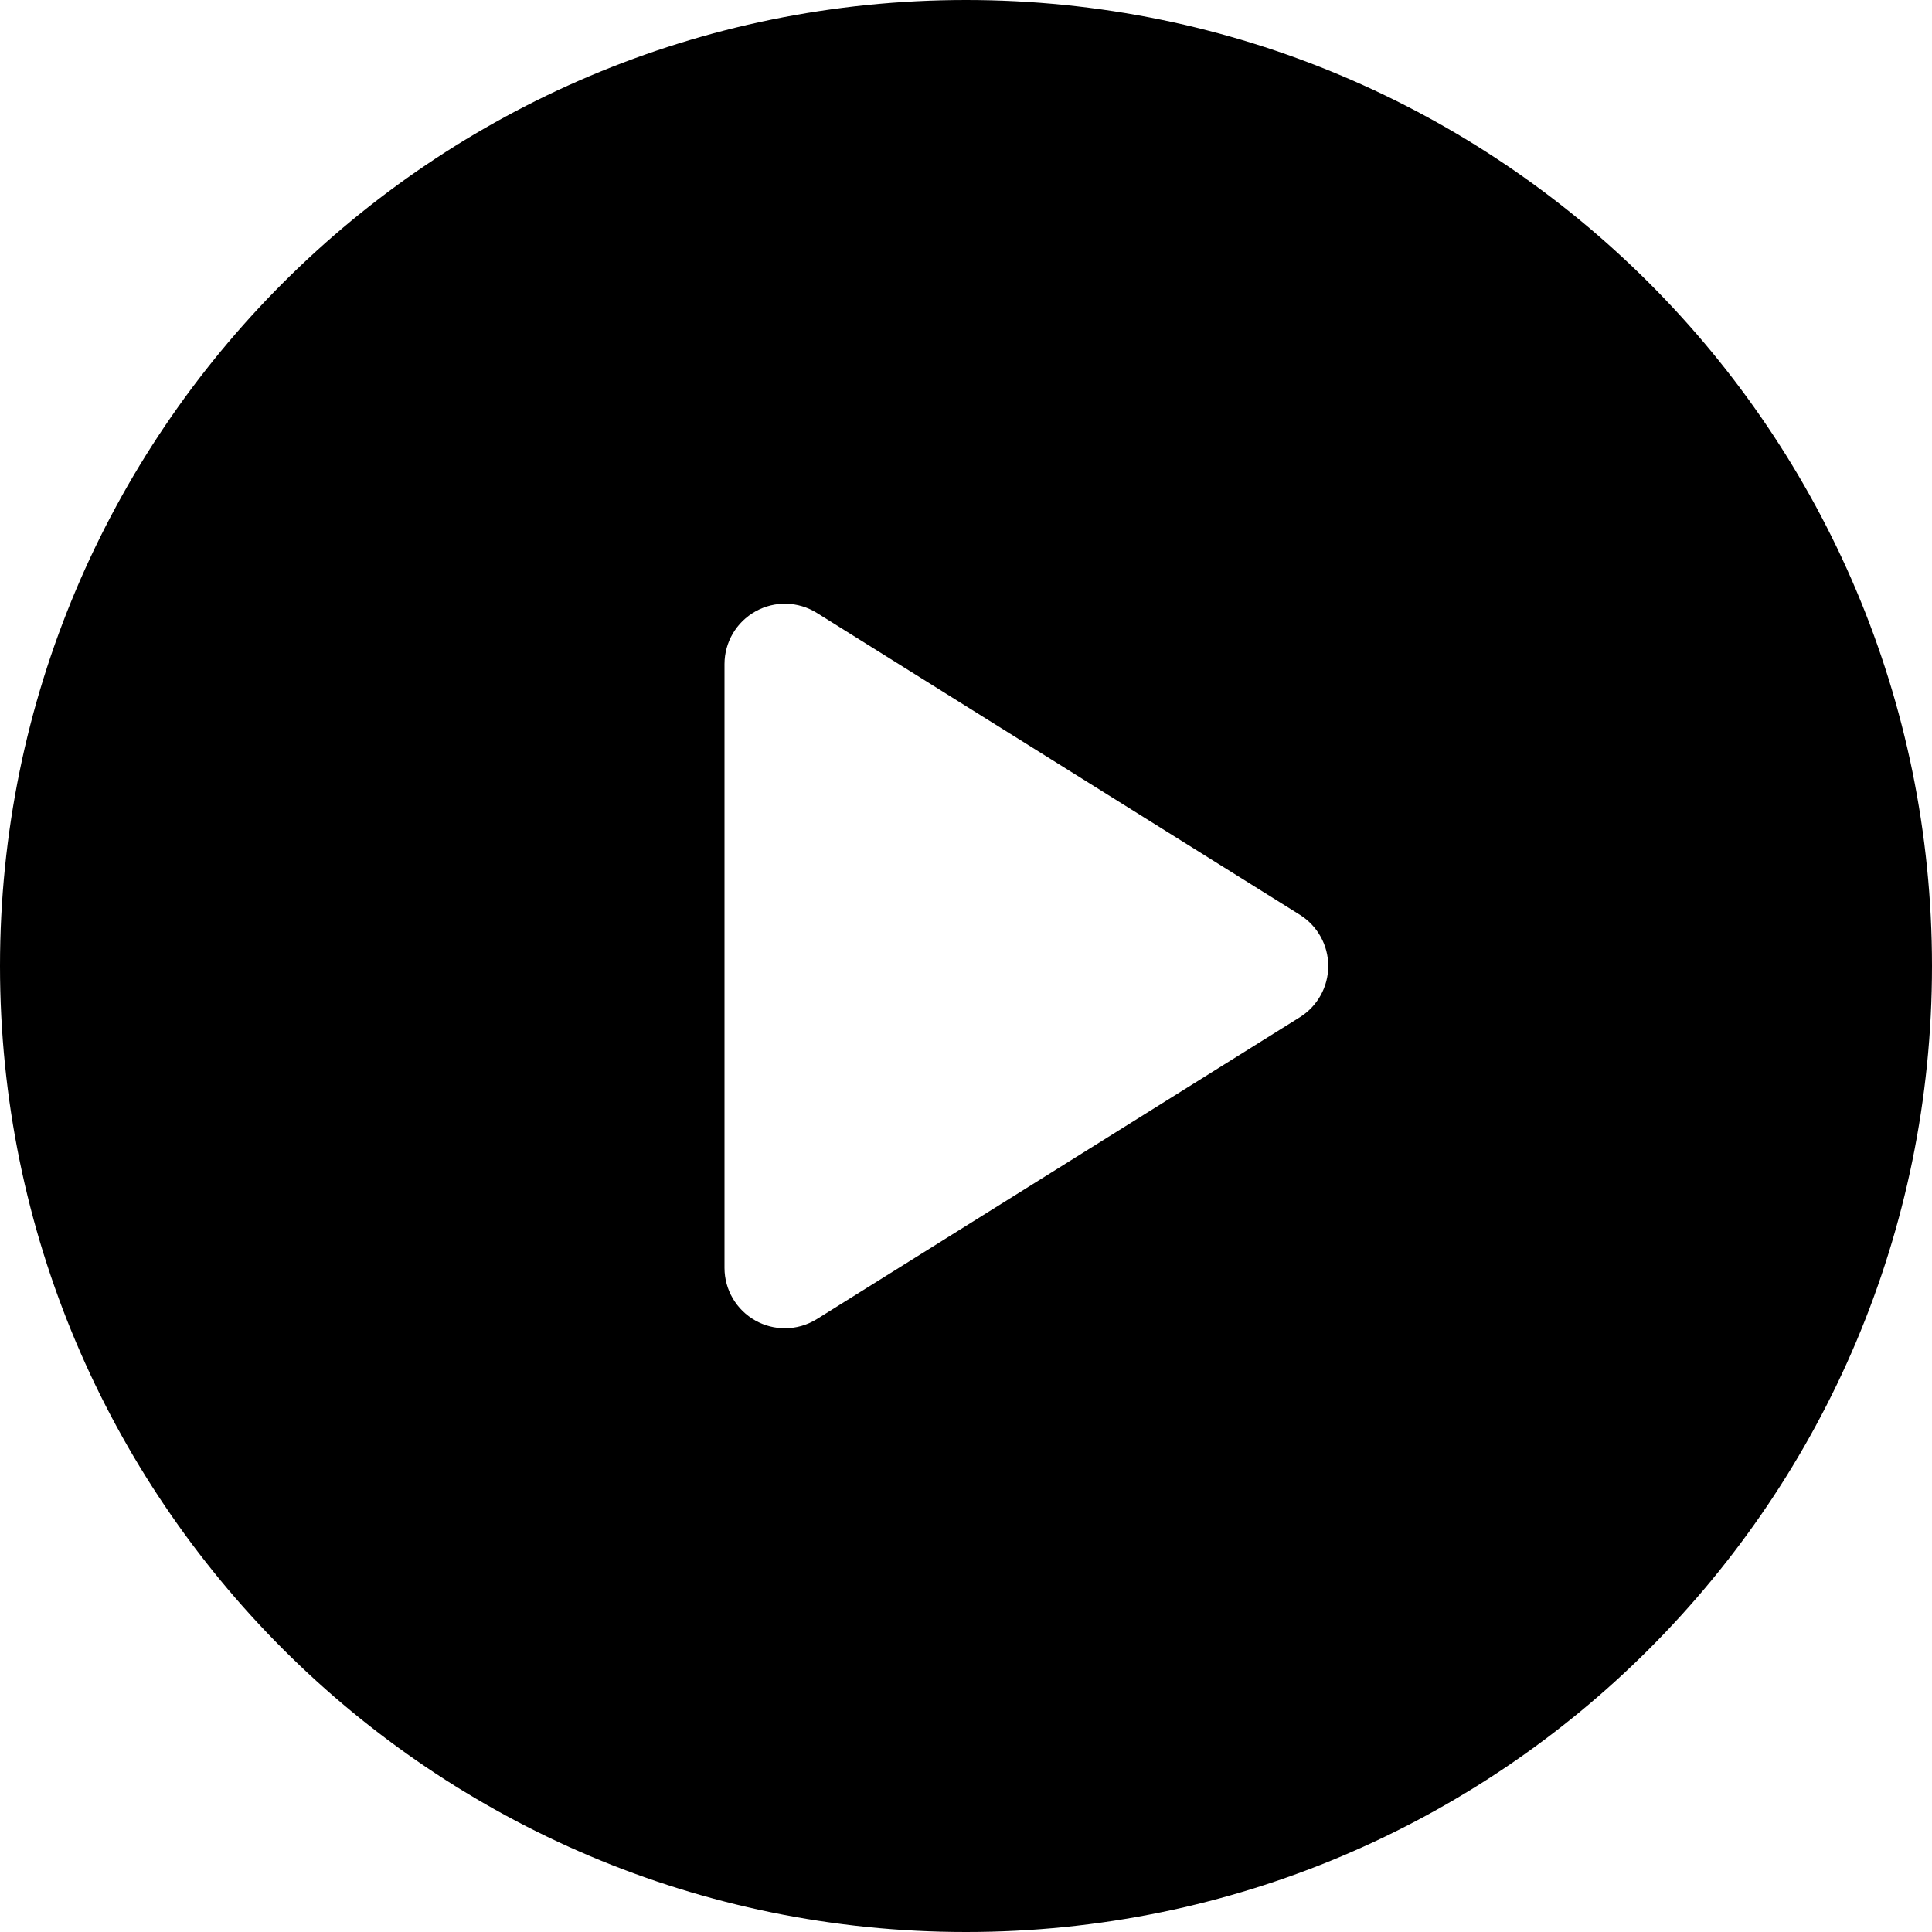
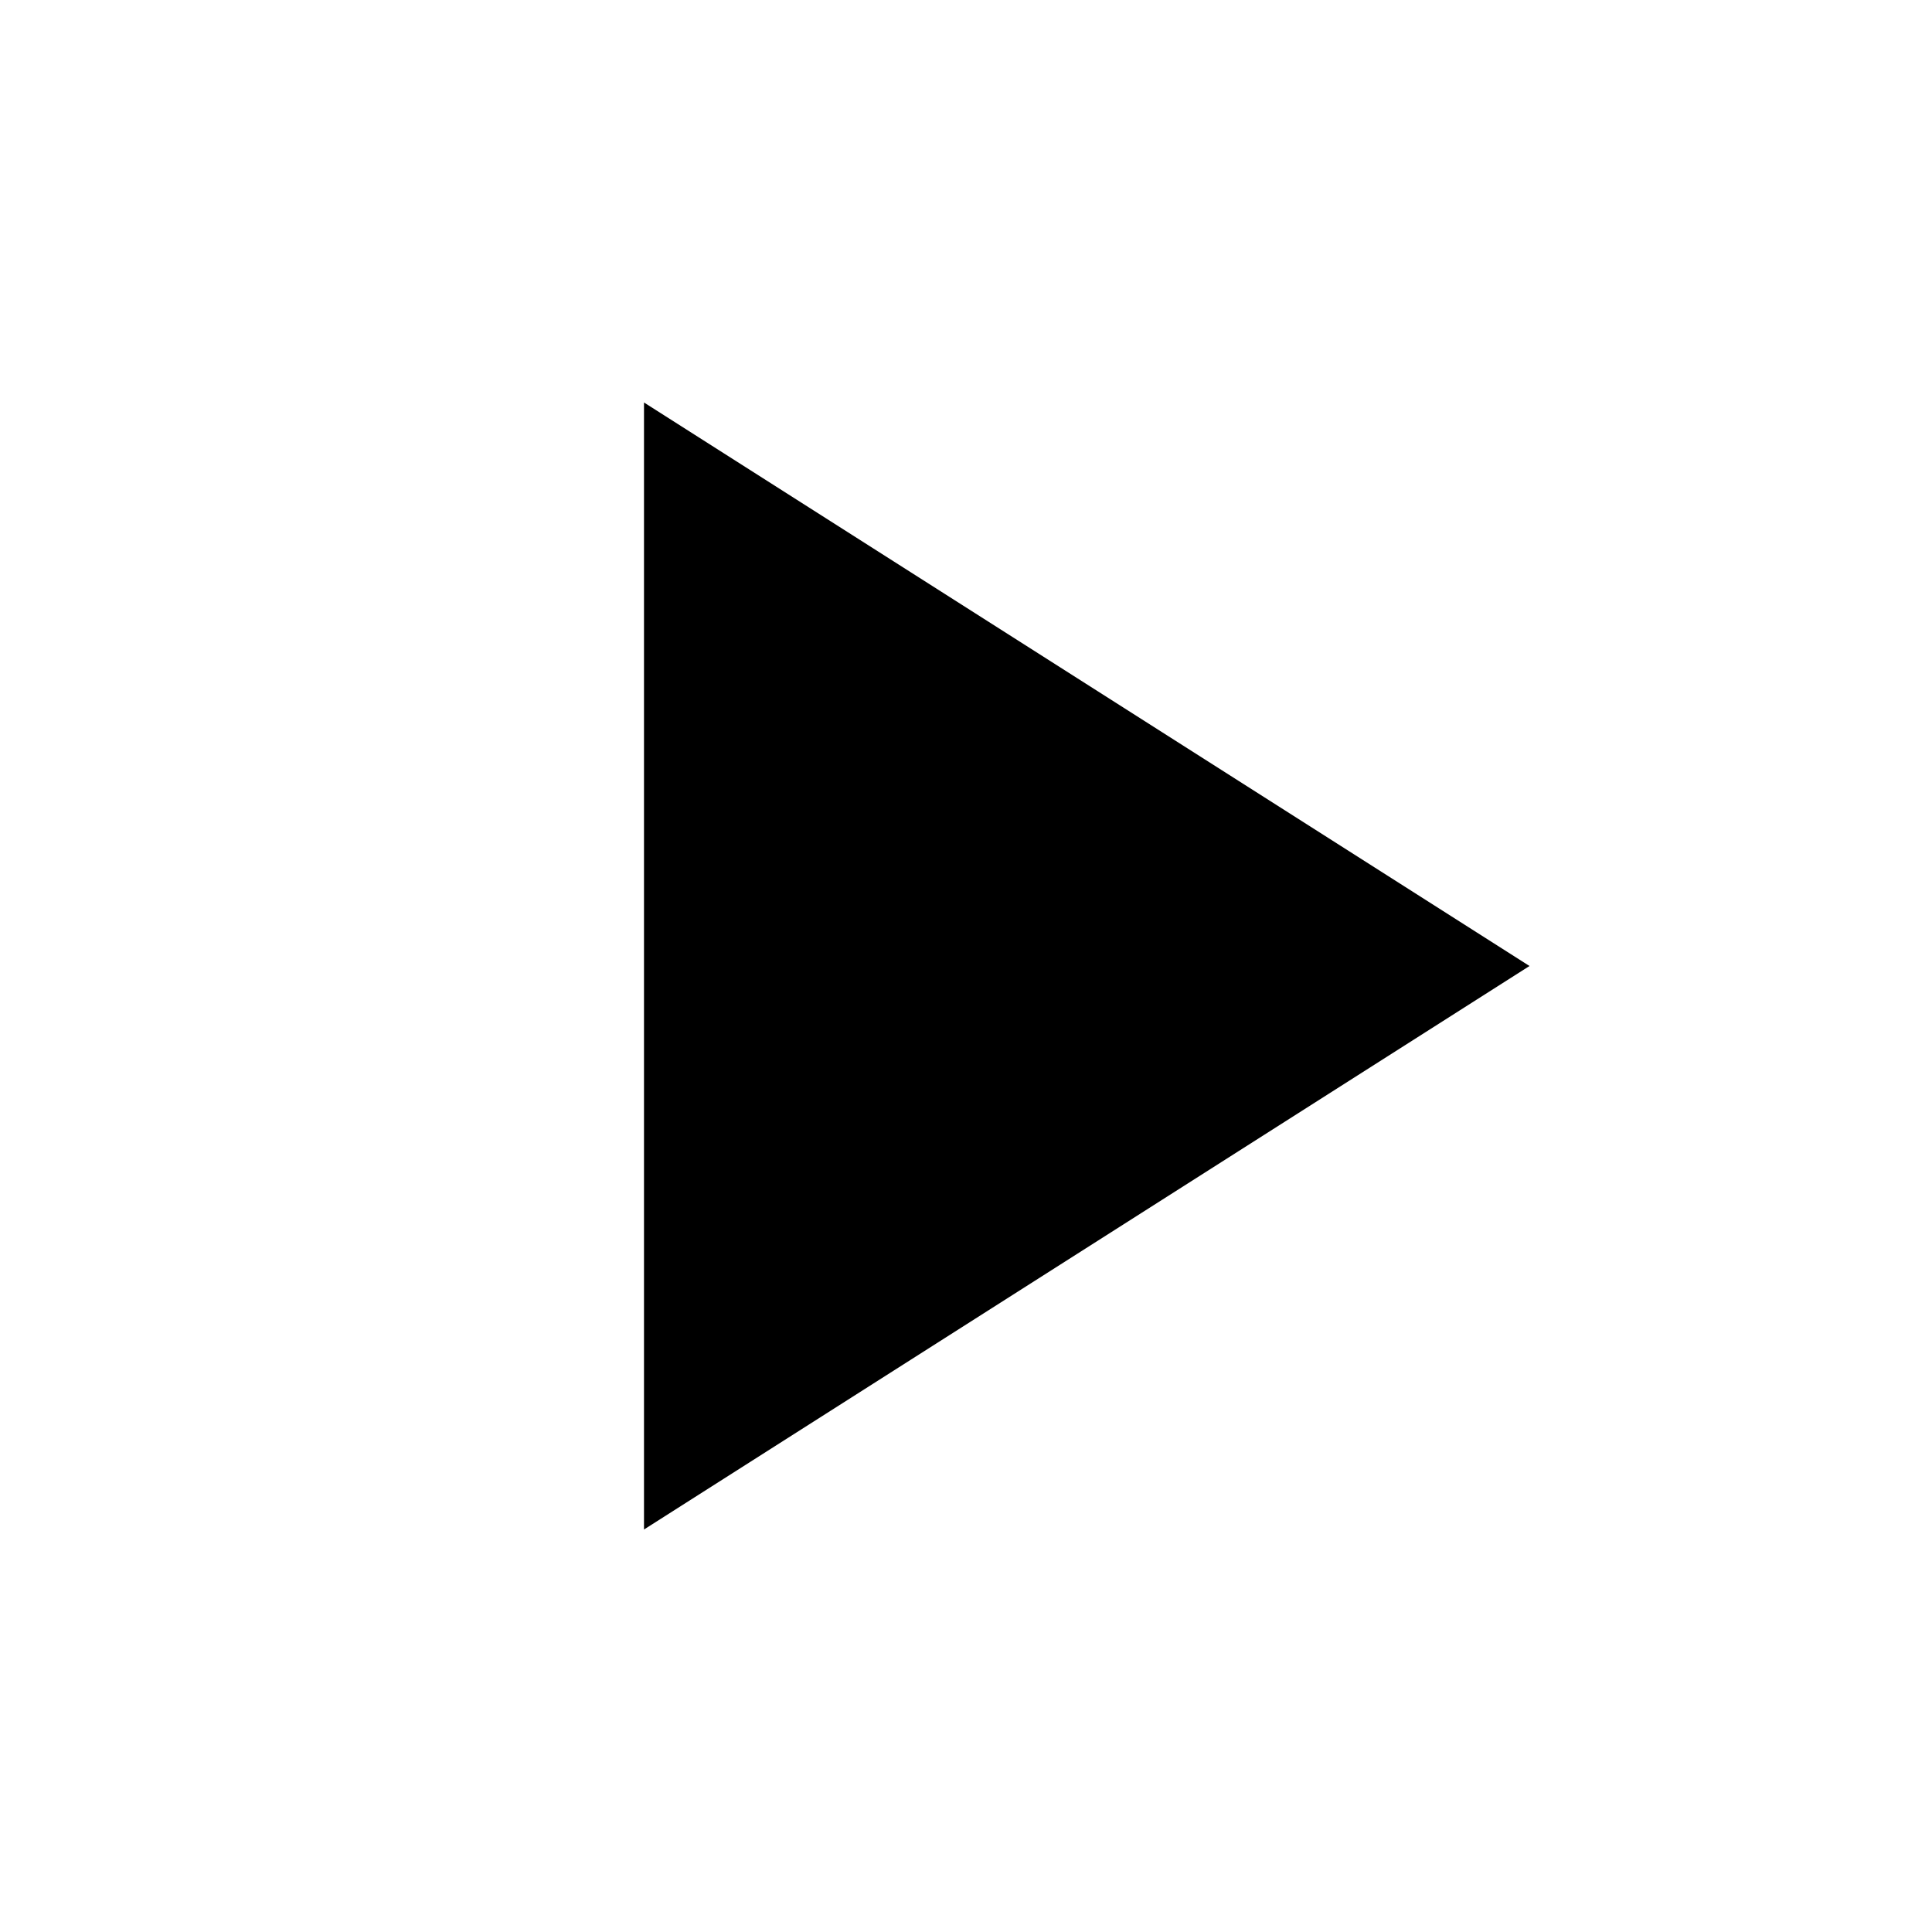
- <svg xmlns="http://www.w3.org/2000/svg" version="1.1" id="Capa_1" x="0px" y="0px" viewBox="0 0 512 512" style="enable-background:new 0 0 512 512;" xml:space="preserve">
-   <path d="M256,0C114.617,0,0,114.615,0,256s114.617,256,256,256s256-114.615,256-256S397.383,0,256,0z M344.48,269.57l-128,80  c-2.59,1.617-5.535,2.43-8.48,2.43c-2.668,0-5.34-0.664-7.758-2.008C195.156,347.172,192,341.82,192,336V176  c0-5.82,3.156-11.172,8.242-13.992c5.086-2.836,11.305-2.664,16.238,0.422l128,80c4.676,2.93,7.52,8.055,7.52,13.57  S349.156,266.641,344.48,269.57z" />
-   <g>
- </g>
-   <g>
- </g>
-   <g>
- </g>
-   <g>
- </g>
-   <g>
- </g>
-   <g>
- </g>
-   <g>
- </g>
-   <g>
- </g>
-   <g>
- </g>
-   <g>
- </g>
-   <g>
- </g>
-   <g>
- </g>
-   <g>
- </g>
-   <g>
- </g>
-   <g>
- </g>
+ <svg xmlns="http://www.w3.org/2000/svg" width="48" height="48" viewBox="0 0 48 48">
+   <path d="M16 10v28l22-14z" />
</svg>
